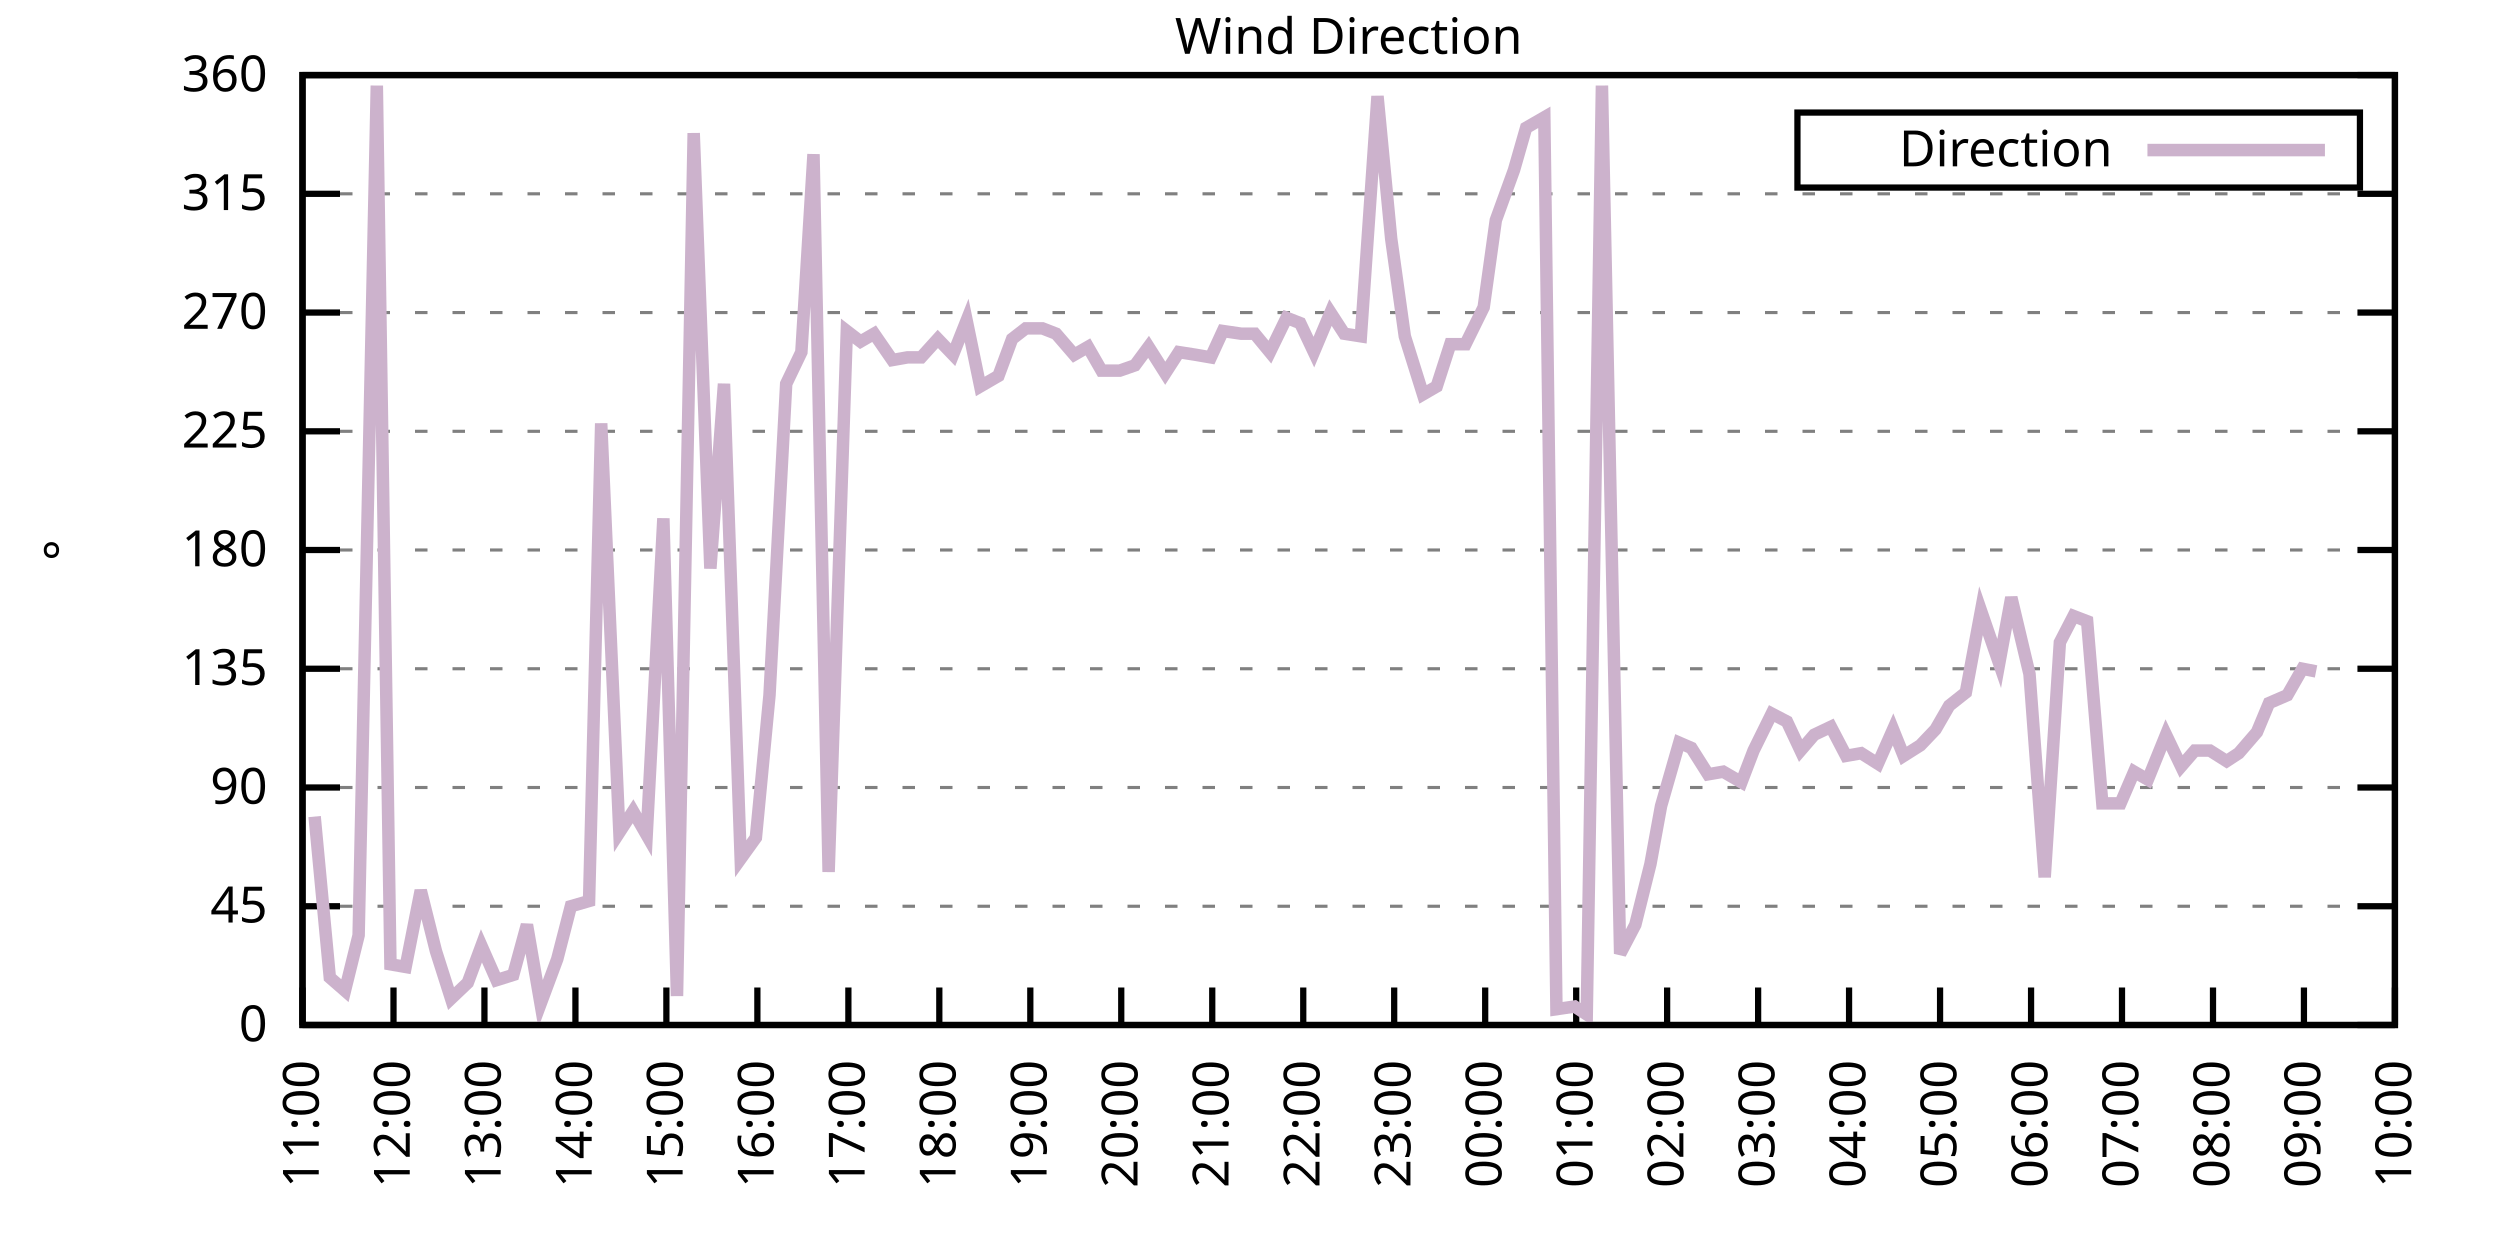
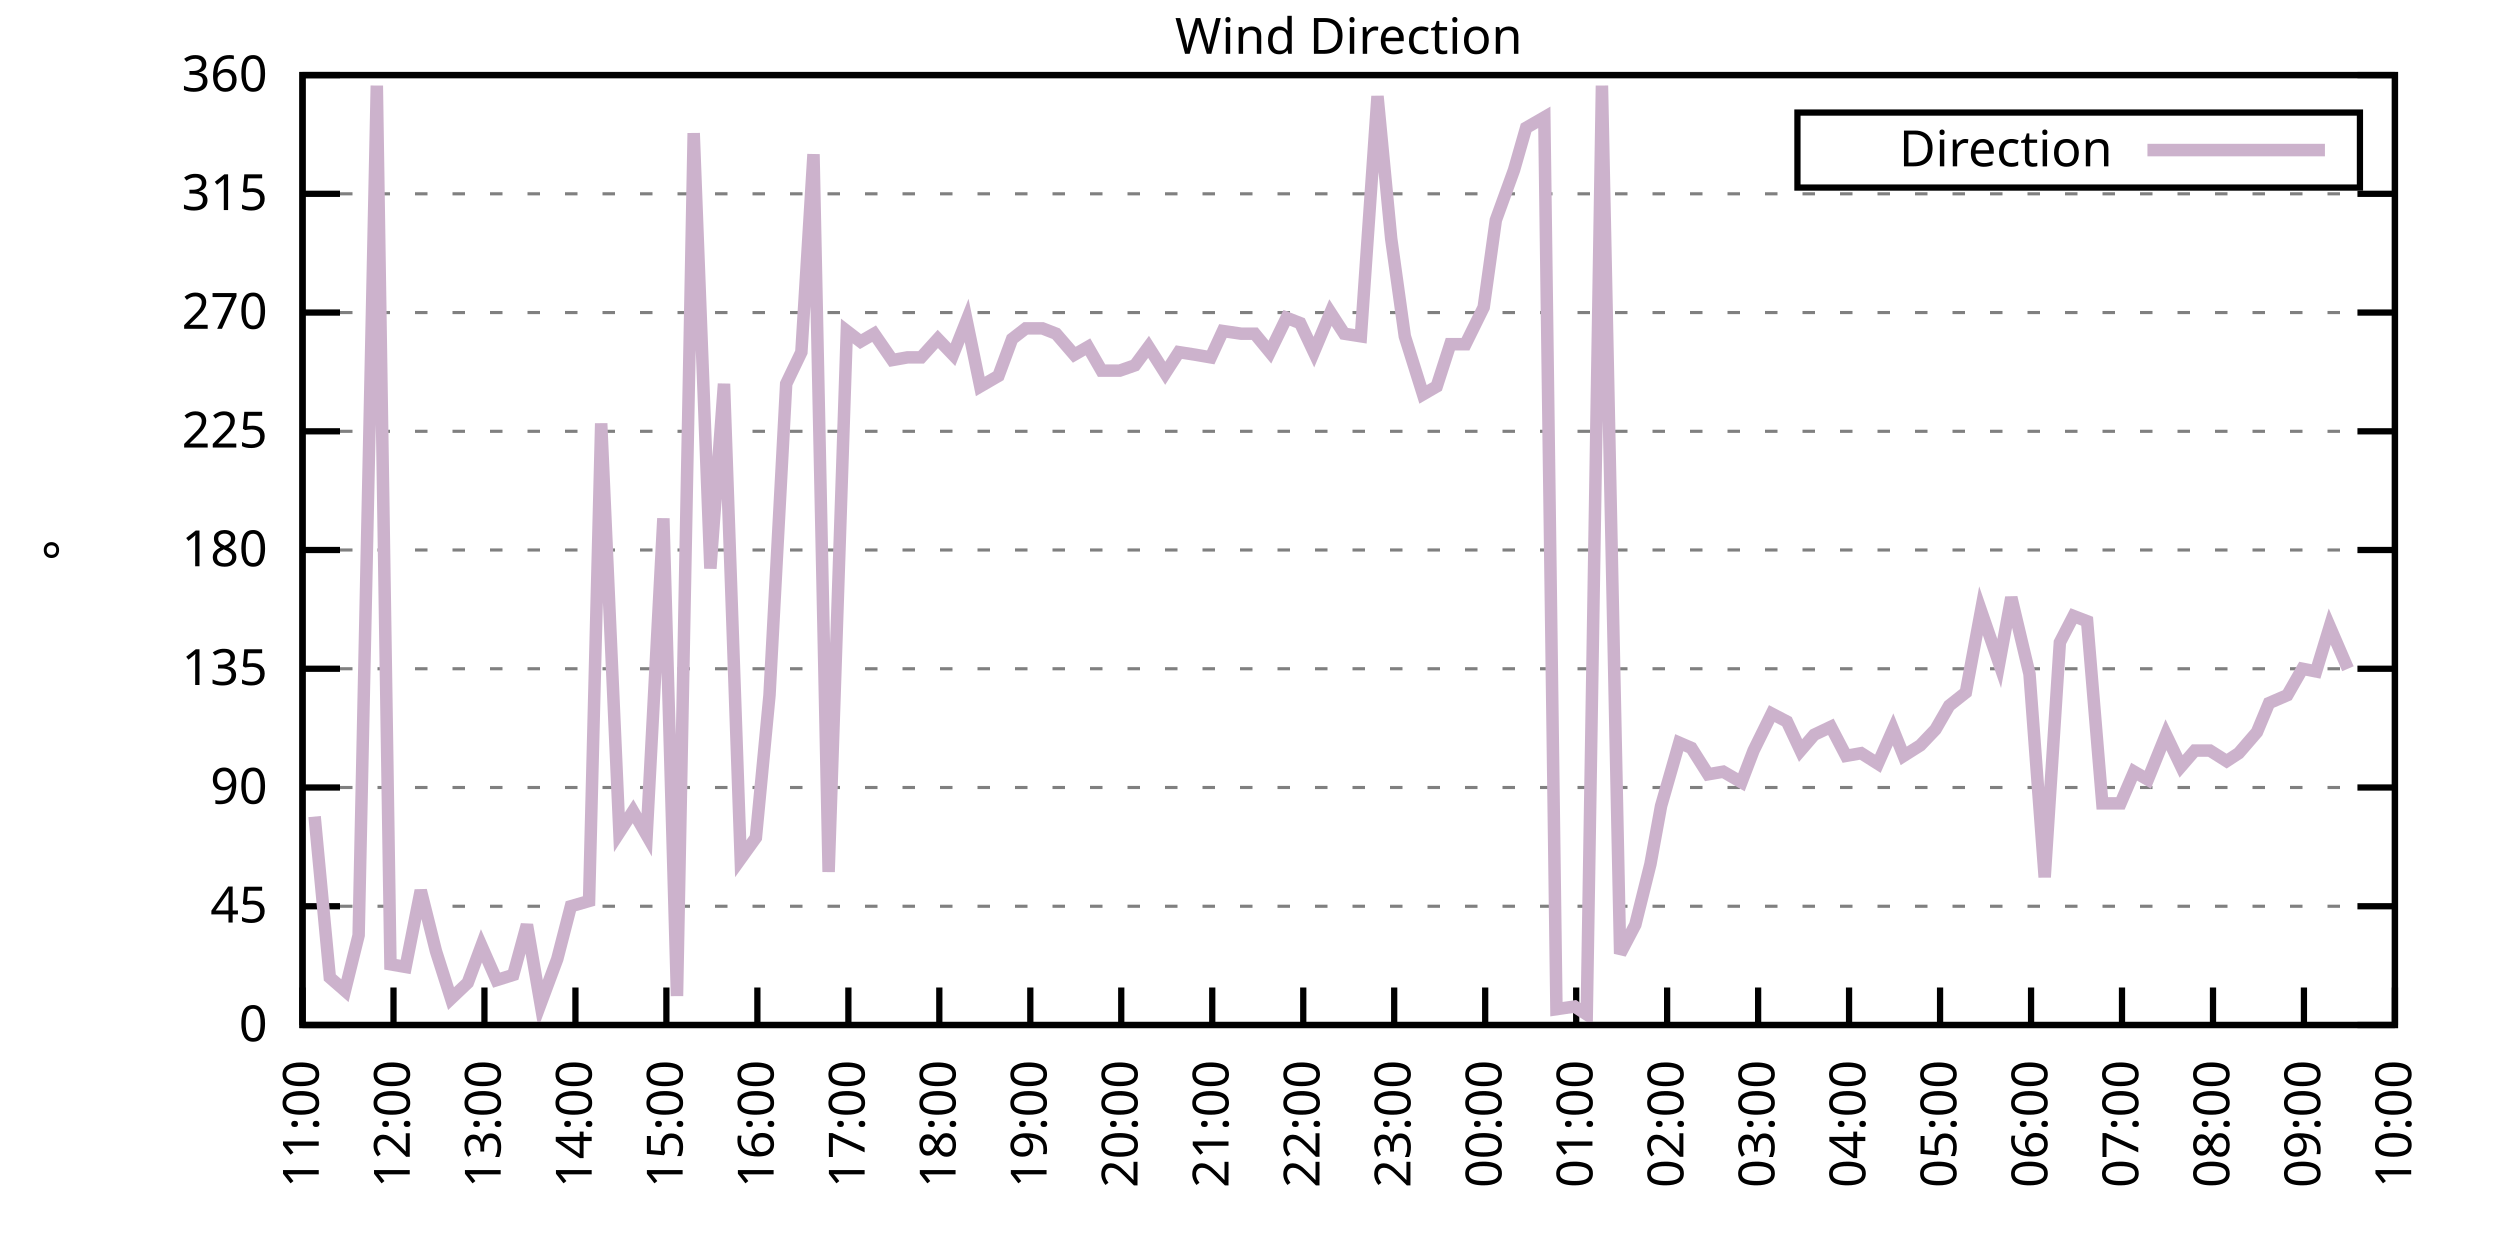
<svg xmlns="http://www.w3.org/2000/svg" xmlns:xlink="http://www.w3.org/1999/xlink" width="400" height="200" viewBox="0 0 400 200">
  <g id="gnuplot_canvas">
    <rect x="0" y="0" width="400" height="200" fill="none" />
    <defs>
      <circle id="gpDot" r="0.5" stroke-width="0.5" stroke="currentColor" />
      <path id="gpPt0" stroke-width="0.333" stroke="currentColor" d="M-1,0 h2 M0,-1 v2" />
      <path id="gpPt1" stroke-width="0.333" stroke="currentColor" d="M-1,-1 L1,1 M1,-1 L-1,1" />
      <path id="gpPt2" stroke-width="0.333" stroke="currentColor" d="M-1,0 L1,0 M0,-1 L0,1 M-1,-1 L1,1 M-1,1 L1,-1" />
      <rect id="gpPt3" stroke-width="0.333" stroke="currentColor" x="-1" y="-1" width="2" height="2" />
      <rect id="gpPt4" stroke-width="0.333" stroke="currentColor" fill="currentColor" x="-1" y="-1" width="2" height="2" />
      <circle id="gpPt5" stroke-width="0.333" stroke="currentColor" cx="0" cy="0" r="1" />
      <use xlink:href="#gpPt5" id="gpPt6" fill="currentColor" stroke="none" />
      <path id="gpPt7" stroke-width="0.333" stroke="currentColor" d="M0,-1.33 L-1.33,0.67 L1.33,0.67 z" />
      <use xlink:href="#gpPt7" id="gpPt8" fill="currentColor" stroke="none" />
      <use xlink:href="#gpPt7" id="gpPt9" stroke="currentColor" transform="rotate(180)" />
      <use xlink:href="#gpPt9" id="gpPt10" fill="currentColor" stroke="none" />
      <use xlink:href="#gpPt3" id="gpPt11" stroke="currentColor" transform="rotate(45)" />
      <use xlink:href="#gpPt11" id="gpPt12" fill="currentColor" stroke="none" />
      <path id="gpPt13" stroke-width="0.333" stroke="currentColor" d="M0,1.330 L1.265,0.411 L0.782,-1.067 L-0.782,-1.076 L-1.265,0.411 z" />
      <use xlink:href="#gpPt13" id="gpPt14" fill="currentColor" stroke="none" />
      <filter id="textbox" filterUnits="objectBoundingBox" x="0" y="0" height="1" width="1">
        <feFlood flood-color="white" flood-opacity="1" result="bgnd" />
        <feComposite in="SourceGraphic" in2="bgnd" operator="atop" />
      </filter>
      <filter id="greybox" filterUnits="objectBoundingBox" x="0" y="0" height="1" width="1">
        <feFlood flood-color="lightgrey" flood-opacity="1" result="grey" />
        <feComposite in="SourceGraphic" in2="grey" operator="atop" />
      </filter>
    </defs>
    <g fill="none" color="white" stroke="currentColor" stroke-width="1.00" stroke-linecap="butt" stroke-linejoin="miter">
</g>
    <g fill="none" color="black" stroke="currentColor" stroke-width="1.00" stroke-linecap="butt" stroke-linejoin="miter">
      <g stroke="none" shape-rendering="crispEdges">
        <polygon fill="rgb(255, 255, 255)" points="48.40,164.00 383.18,164.00 383.18,12.02 48.40,12.02 " />
      </g>
    </g>
    <g fill="none" color="black" stroke="currentColor" stroke-width="1.00" stroke-linecap="butt" stroke-linejoin="miter">
</g>
    <g fill="none" color="black" stroke="black" stroke-width="0.50" stroke-linecap="butt" stroke-linejoin="miter">
</g>
    <g fill="none" color="gray" stroke="currentColor" stroke-width="0.50" stroke-linecap="butt" stroke-linejoin="miter">
      <path stroke="gray" stroke-dasharray="2,4" class="gridline" d="M48.40,164.00 L383.19,164.00  " />
    </g>
    <g fill="none" color="gray" stroke="gray" stroke-width="1.00" stroke-linecap="butt" stroke-linejoin="miter">
</g>
    <g fill="none" color="black" stroke="currentColor" stroke-width="1.00" stroke-linecap="butt" stroke-linejoin="miter">
      <path stroke="black" d="M48.40,164.00 L54.40,164.00 M383.19,164.00 L377.19,164.00  " />
      <g transform="translate(42.80,166.60)" stroke="none" fill="black" font-family="Sans" font-size="8.00" text-anchor="end">
        <text>
          <tspan font-family="Sans"> 0</tspan>
        </text>
      </g>
    </g>
    <g fill="none" color="black" stroke="currentColor" stroke-width="1.00" stroke-linecap="butt" stroke-linejoin="miter">
</g>
    <g fill="none" color="black" stroke="black" stroke-width="0.50" stroke-linecap="butt" stroke-linejoin="miter">
</g>
    <g fill="none" color="gray" stroke="currentColor" stroke-width="0.50" stroke-linecap="butt" stroke-linejoin="miter">
      <path stroke="gray" stroke-dasharray="2,4" class="gridline" d="M48.40,145.00 L383.19,145.00  " />
    </g>
    <g fill="none" color="gray" stroke="gray" stroke-width="1.00" stroke-linecap="butt" stroke-linejoin="miter">
</g>
    <g fill="none" color="black" stroke="currentColor" stroke-width="1.00" stroke-linecap="butt" stroke-linejoin="miter">
      <path stroke="black" d="M48.40,145.00 L54.40,145.00 M383.19,145.00 L377.19,145.00  " />
      <g transform="translate(42.80,147.60)" stroke="none" fill="black" font-family="Sans" font-size="8.00" text-anchor="end">
        <text>
          <tspan font-family="Sans"> 45</tspan>
        </text>
      </g>
    </g>
    <g fill="none" color="black" stroke="currentColor" stroke-width="1.00" stroke-linecap="butt" stroke-linejoin="miter">
</g>
    <g fill="none" color="black" stroke="black" stroke-width="0.50" stroke-linecap="butt" stroke-linejoin="miter">
</g>
    <g fill="none" color="gray" stroke="currentColor" stroke-width="0.50" stroke-linecap="butt" stroke-linejoin="miter">
      <path stroke="gray" stroke-dasharray="2,4" class="gridline" d="M48.40,126.00 L383.19,126.00  " />
    </g>
    <g fill="none" color="gray" stroke="gray" stroke-width="1.00" stroke-linecap="butt" stroke-linejoin="miter">
</g>
    <g fill="none" color="black" stroke="currentColor" stroke-width="1.00" stroke-linecap="butt" stroke-linejoin="miter">
      <path stroke="black" d="M48.40,126.00 L54.40,126.00 M383.19,126.00 L377.19,126.00  " />
      <g transform="translate(42.80,128.60)" stroke="none" fill="black" font-family="Sans" font-size="8.00" text-anchor="end">
        <text>
          <tspan font-family="Sans"> 90</tspan>
        </text>
      </g>
    </g>
    <g fill="none" color="black" stroke="currentColor" stroke-width="1.00" stroke-linecap="butt" stroke-linejoin="miter">
</g>
    <g fill="none" color="black" stroke="black" stroke-width="0.50" stroke-linecap="butt" stroke-linejoin="miter">
</g>
    <g fill="none" color="gray" stroke="currentColor" stroke-width="0.50" stroke-linecap="butt" stroke-linejoin="miter">
      <path stroke="gray" stroke-dasharray="2,4" class="gridline" d="M48.40,107.00 L383.19,107.00  " />
    </g>
    <g fill="none" color="gray" stroke="gray" stroke-width="1.00" stroke-linecap="butt" stroke-linejoin="miter">
</g>
    <g fill="none" color="black" stroke="currentColor" stroke-width="1.00" stroke-linecap="butt" stroke-linejoin="miter">
      <path stroke="black" d="M48.40,107.00 L54.40,107.00 M383.19,107.00 L377.19,107.00  " />
      <g transform="translate(42.80,109.60)" stroke="none" fill="black" font-family="Sans" font-size="8.00" text-anchor="end">
        <text>
          <tspan font-family="Sans"> 135</tspan>
        </text>
      </g>
    </g>
    <g fill="none" color="black" stroke="currentColor" stroke-width="1.00" stroke-linecap="butt" stroke-linejoin="miter">
</g>
    <g fill="none" color="black" stroke="black" stroke-width="0.50" stroke-linecap="butt" stroke-linejoin="miter">
</g>
    <g fill="none" color="gray" stroke="currentColor" stroke-width="0.50" stroke-linecap="butt" stroke-linejoin="miter">
      <path stroke="gray" stroke-dasharray="2,4" class="gridline" d="M48.40,88.00 L383.19,88.00  " />
    </g>
    <g fill="none" color="gray" stroke="gray" stroke-width="1.00" stroke-linecap="butt" stroke-linejoin="miter">
</g>
    <g fill="none" color="black" stroke="currentColor" stroke-width="1.00" stroke-linecap="butt" stroke-linejoin="miter">
      <path stroke="black" d="M48.40,88.00 L54.40,88.00 M383.19,88.00 L377.19,88.00  " />
      <g transform="translate(42.80,90.60)" stroke="none" fill="black" font-family="Sans" font-size="8.00" text-anchor="end">
        <text>
          <tspan font-family="Sans"> 180</tspan>
        </text>
      </g>
    </g>
    <g fill="none" color="black" stroke="currentColor" stroke-width="1.00" stroke-linecap="butt" stroke-linejoin="miter">
</g>
    <g fill="none" color="black" stroke="black" stroke-width="0.50" stroke-linecap="butt" stroke-linejoin="miter">
</g>
    <g fill="none" color="gray" stroke="currentColor" stroke-width="0.50" stroke-linecap="butt" stroke-linejoin="miter">
      <path stroke="gray" stroke-dasharray="2,4" class="gridline" d="M48.40,69.01 L383.19,69.01  " />
    </g>
    <g fill="none" color="gray" stroke="gray" stroke-width="1.00" stroke-linecap="butt" stroke-linejoin="miter">
</g>
    <g fill="none" color="black" stroke="currentColor" stroke-width="1.00" stroke-linecap="butt" stroke-linejoin="miter">
      <path stroke="black" d="M48.40,69.01 L54.40,69.01 M383.19,69.01 L377.19,69.01  " />
      <g transform="translate(42.80,71.61)" stroke="none" fill="black" font-family="Sans" font-size="8.00" text-anchor="end">
        <text>
          <tspan font-family="Sans"> 225</tspan>
        </text>
      </g>
    </g>
    <g fill="none" color="black" stroke="currentColor" stroke-width="1.00" stroke-linecap="butt" stroke-linejoin="miter">
</g>
    <g fill="none" color="black" stroke="black" stroke-width="0.50" stroke-linecap="butt" stroke-linejoin="miter">
</g>
    <g fill="none" color="gray" stroke="currentColor" stroke-width="0.50" stroke-linecap="butt" stroke-linejoin="miter">
      <path stroke="gray" stroke-dasharray="2,4" class="gridline" d="M48.40,50.01 L383.19,50.01  " />
    </g>
    <g fill="none" color="gray" stroke="gray" stroke-width="1.00" stroke-linecap="butt" stroke-linejoin="miter">
</g>
    <g fill="none" color="black" stroke="currentColor" stroke-width="1.00" stroke-linecap="butt" stroke-linejoin="miter">
      <path stroke="black" d="M48.40,50.01 L54.40,50.01 M383.19,50.01 L377.19,50.01  " />
      <g transform="translate(42.80,52.61)" stroke="none" fill="black" font-family="Sans" font-size="8.00" text-anchor="end">
        <text>
          <tspan font-family="Sans"> 270</tspan>
        </text>
      </g>
    </g>
    <g fill="none" color="black" stroke="currentColor" stroke-width="1.00" stroke-linecap="butt" stroke-linejoin="miter">
</g>
    <g fill="none" color="black" stroke="black" stroke-width="0.50" stroke-linecap="butt" stroke-linejoin="miter">
</g>
    <g fill="none" color="gray" stroke="currentColor" stroke-width="0.50" stroke-linecap="butt" stroke-linejoin="miter">
      <path stroke="gray" stroke-dasharray="2,4" class="gridline" d="M48.40,31.01 L383.19,31.01  " />
    </g>
    <g fill="none" color="gray" stroke="gray" stroke-width="1.00" stroke-linecap="butt" stroke-linejoin="miter">
</g>
    <g fill="none" color="black" stroke="currentColor" stroke-width="1.00" stroke-linecap="butt" stroke-linejoin="miter">
      <path stroke="black" d="M48.40,31.01 L54.40,31.01 M383.19,31.01 L377.19,31.01  " />
      <g transform="translate(42.80,33.61)" stroke="none" fill="black" font-family="Sans" font-size="8.00" text-anchor="end">
        <text>
          <tspan font-family="Sans"> 315</tspan>
        </text>
      </g>
    </g>
    <g fill="none" color="black" stroke="currentColor" stroke-width="1.00" stroke-linecap="butt" stroke-linejoin="miter">
</g>
    <g fill="none" color="black" stroke="black" stroke-width="0.50" stroke-linecap="butt" stroke-linejoin="miter">
</g>
    <g fill="none" color="gray" stroke="currentColor" stroke-width="0.50" stroke-linecap="butt" stroke-linejoin="miter">
      <path stroke="gray" stroke-dasharray="2,4" class="gridline" d="M48.40,12.01 L383.19,12.01  " />
    </g>
    <g fill="none" color="gray" stroke="gray" stroke-width="1.00" stroke-linecap="butt" stroke-linejoin="miter">
</g>
    <g fill="none" color="black" stroke="currentColor" stroke-width="1.00" stroke-linecap="butt" stroke-linejoin="miter">
      <path stroke="black" d="M48.40,12.01 L54.40,12.01 M383.19,12.01 L377.19,12.01  " />
      <g transform="translate(42.80,14.61)" stroke="none" fill="black" font-family="Sans" font-size="8.00" text-anchor="end">
        <text>
          <tspan font-family="Sans"> 360</tspan>
        </text>
      </g>
    </g>
    <g fill="none" color="black" stroke="currentColor" stroke-width="1.00" stroke-linecap="butt" stroke-linejoin="miter">
      <path stroke="black" d="M48.40,164.00 L48.40,158.00  " />
      <g transform="translate(51.00,169.60) rotate(270.00)" stroke="none" fill="black" font-family="Sans" font-size="8.00" text-anchor="end">
        <text>
          <tspan font-family="Sans">11:00</tspan>
        </text>
      </g>
    </g>
    <g fill="none" color="black" stroke="currentColor" stroke-width="1.00" stroke-linecap="butt" stroke-linejoin="miter">
      <path stroke="black" d="M62.96,164.00 L62.96,158.00  " />
      <g transform="translate(65.56,169.60) rotate(270.00)" stroke="none" fill="black" font-family="Sans" font-size="8.00" text-anchor="end">
        <text>
          <tspan font-family="Sans">12:00</tspan>
        </text>
      </g>
    </g>
    <g fill="none" color="black" stroke="currentColor" stroke-width="1.00" stroke-linecap="butt" stroke-linejoin="miter">
      <path stroke="black" d="M77.51,164.00 L77.51,158.00  " />
      <g transform="translate(80.11,169.60) rotate(270.00)" stroke="none" fill="black" font-family="Sans" font-size="8.00" text-anchor="end">
        <text>
          <tspan font-family="Sans">13:00</tspan>
        </text>
      </g>
    </g>
    <g fill="none" color="black" stroke="currentColor" stroke-width="1.00" stroke-linecap="butt" stroke-linejoin="miter">
      <path stroke="black" d="M92.07,164.00 L92.07,158.00  " />
      <g transform="translate(94.67,169.60) rotate(270.00)" stroke="none" fill="black" font-family="Sans" font-size="8.00" text-anchor="end">
        <text>
          <tspan font-family="Sans">14:00</tspan>
        </text>
      </g>
    </g>
    <g fill="none" color="black" stroke="currentColor" stroke-width="1.00" stroke-linecap="butt" stroke-linejoin="miter">
      <path stroke="black" d="M106.62,164.00 L106.62,158.00  " />
      <g transform="translate(109.22,169.60) rotate(270.00)" stroke="none" fill="black" font-family="Sans" font-size="8.00" text-anchor="end">
        <text>
          <tspan font-family="Sans">15:00</tspan>
        </text>
      </g>
    </g>
    <g fill="none" color="black" stroke="currentColor" stroke-width="1.00" stroke-linecap="butt" stroke-linejoin="miter">
      <path stroke="black" d="M121.18,164.00 L121.18,158.00  " />
      <g transform="translate(123.78,169.60) rotate(270.00)" stroke="none" fill="black" font-family="Sans" font-size="8.00" text-anchor="end">
        <text>
          <tspan font-family="Sans">16:00</tspan>
        </text>
      </g>
    </g>
    <g fill="none" color="black" stroke="currentColor" stroke-width="1.00" stroke-linecap="butt" stroke-linejoin="miter">
      <path stroke="black" d="M135.74,164.00 L135.74,158.00  " />
      <g transform="translate(138.34,169.60) rotate(270.00)" stroke="none" fill="black" font-family="Sans" font-size="8.00" text-anchor="end">
        <text>
          <tspan font-family="Sans">17:00</tspan>
        </text>
      </g>
    </g>
    <g fill="none" color="black" stroke="currentColor" stroke-width="1.00" stroke-linecap="butt" stroke-linejoin="miter">
      <path stroke="black" d="M150.29,164.00 L150.29,158.00  " />
      <g transform="translate(152.89,169.60) rotate(270.00)" stroke="none" fill="black" font-family="Sans" font-size="8.00" text-anchor="end">
        <text>
          <tspan font-family="Sans">18:00</tspan>
        </text>
      </g>
    </g>
    <g fill="none" color="black" stroke="currentColor" stroke-width="1.00" stroke-linecap="butt" stroke-linejoin="miter">
      <path stroke="black" d="M164.85,164.00 L164.85,158.00  " />
      <g transform="translate(167.45,169.60) rotate(270.00)" stroke="none" fill="black" font-family="Sans" font-size="8.00" text-anchor="end">
        <text>
          <tspan font-family="Sans">19:00</tspan>
        </text>
      </g>
    </g>
    <g fill="none" color="black" stroke="currentColor" stroke-width="1.00" stroke-linecap="butt" stroke-linejoin="miter">
      <path stroke="black" d="M179.40,164.00 L179.40,158.00  " />
      <g transform="translate(182.00,169.60) rotate(270.00)" stroke="none" fill="black" font-family="Sans" font-size="8.00" text-anchor="end">
        <text>
          <tspan font-family="Sans">20:00</tspan>
        </text>
      </g>
    </g>
    <g fill="none" color="black" stroke="currentColor" stroke-width="1.00" stroke-linecap="butt" stroke-linejoin="miter">
      <path stroke="black" d="M193.96,164.00 L193.96,158.00  " />
      <g transform="translate(196.56,169.60) rotate(270.00)" stroke="none" fill="black" font-family="Sans" font-size="8.00" text-anchor="end">
        <text>
          <tspan font-family="Sans">21:00</tspan>
        </text>
      </g>
    </g>
    <g fill="none" color="black" stroke="currentColor" stroke-width="1.00" stroke-linecap="butt" stroke-linejoin="miter">
      <path stroke="black" d="M208.52,164.00 L208.52,158.00  " />
      <g transform="translate(211.12,169.60) rotate(270.00)" stroke="none" fill="black" font-family="Sans" font-size="8.00" text-anchor="end">
        <text>
          <tspan font-family="Sans">22:00</tspan>
        </text>
      </g>
    </g>
    <g fill="none" color="black" stroke="currentColor" stroke-width="1.00" stroke-linecap="butt" stroke-linejoin="miter">
      <path stroke="black" d="M223.07,164.00 L223.07,158.00  " />
      <g transform="translate(225.67,169.60) rotate(270.00)" stroke="none" fill="black" font-family="Sans" font-size="8.00" text-anchor="end">
        <text>
          <tspan font-family="Sans">23:00</tspan>
        </text>
      </g>
    </g>
    <g fill="none" color="black" stroke="currentColor" stroke-width="1.00" stroke-linecap="butt" stroke-linejoin="miter">
      <path stroke="black" d="M237.63,164.00 L237.63,158.00  " />
      <g transform="translate(240.23,169.60) rotate(270.00)" stroke="none" fill="black" font-family="Sans" font-size="8.00" text-anchor="end">
        <text>
          <tspan font-family="Sans">00:00</tspan>
        </text>
      </g>
    </g>
    <g fill="none" color="black" stroke="currentColor" stroke-width="1.00" stroke-linecap="butt" stroke-linejoin="miter">
      <path stroke="black" d="M252.19,164.00 L252.19,158.00  " />
      <g transform="translate(254.79,169.60) rotate(270.00)" stroke="none" fill="black" font-family="Sans" font-size="8.00" text-anchor="end">
        <text>
          <tspan font-family="Sans">01:00</tspan>
        </text>
      </g>
    </g>
    <g fill="none" color="black" stroke="currentColor" stroke-width="1.00" stroke-linecap="butt" stroke-linejoin="miter">
      <path stroke="black" d="M266.74,164.00 L266.74,158.00  " />
      <g transform="translate(269.34,169.60) rotate(270.00)" stroke="none" fill="black" font-family="Sans" font-size="8.00" text-anchor="end">
        <text>
          <tspan font-family="Sans">02:00</tspan>
        </text>
      </g>
    </g>
    <g fill="none" color="black" stroke="currentColor" stroke-width="1.00" stroke-linecap="butt" stroke-linejoin="miter">
      <path stroke="black" d="M281.30,164.00 L281.30,158.00  " />
      <g transform="translate(283.90,169.60) rotate(270.00)" stroke="none" fill="black" font-family="Sans" font-size="8.00" text-anchor="end">
        <text>
          <tspan font-family="Sans">03:00</tspan>
        </text>
      </g>
    </g>
    <g fill="none" color="black" stroke="currentColor" stroke-width="1.00" stroke-linecap="butt" stroke-linejoin="miter">
      <path stroke="black" d="M295.85,164.00 L295.85,158.00  " />
      <g transform="translate(298.45,169.60) rotate(270.00)" stroke="none" fill="black" font-family="Sans" font-size="8.00" text-anchor="end">
        <text>
          <tspan font-family="Sans">04:00</tspan>
        </text>
      </g>
    </g>
    <g fill="none" color="black" stroke="currentColor" stroke-width="1.00" stroke-linecap="butt" stroke-linejoin="miter">
      <path stroke="black" d="M310.41,164.00 L310.41,158.00  " />
      <g transform="translate(313.01,169.60) rotate(270.00)" stroke="none" fill="black" font-family="Sans" font-size="8.00" text-anchor="end">
        <text>
          <tspan font-family="Sans">05:00</tspan>
        </text>
      </g>
    </g>
    <g fill="none" color="black" stroke="currentColor" stroke-width="1.00" stroke-linecap="butt" stroke-linejoin="miter">
      <path stroke="black" d="M324.97,164.00 L324.97,158.00  " />
      <g transform="translate(327.57,169.60) rotate(270.00)" stroke="none" fill="black" font-family="Sans" font-size="8.00" text-anchor="end">
        <text>
          <tspan font-family="Sans">06:00</tspan>
        </text>
      </g>
    </g>
    <g fill="none" color="black" stroke="currentColor" stroke-width="1.00" stroke-linecap="butt" stroke-linejoin="miter">
      <path stroke="black" d="M339.52,164.00 L339.52,158.00  " />
      <g transform="translate(342.12,169.60) rotate(270.00)" stroke="none" fill="black" font-family="Sans" font-size="8.00" text-anchor="end">
        <text>
          <tspan font-family="Sans">07:00</tspan>
        </text>
      </g>
    </g>
    <g fill="none" color="black" stroke="currentColor" stroke-width="1.00" stroke-linecap="butt" stroke-linejoin="miter">
      <path stroke="black" d="M354.08,164.00 L354.08,158.00  " />
      <g transform="translate(356.68,169.60) rotate(270.00)" stroke="none" fill="black" font-family="Sans" font-size="8.00" text-anchor="end">
        <text>
          <tspan font-family="Sans">08:00</tspan>
        </text>
      </g>
    </g>
    <g fill="none" color="black" stroke="currentColor" stroke-width="1.00" stroke-linecap="butt" stroke-linejoin="miter">
      <path stroke="black" d="M368.63,164.00 L368.63,158.00  " />
      <g transform="translate(371.23,169.60) rotate(270.00)" stroke="none" fill="black" font-family="Sans" font-size="8.00" text-anchor="end">
        <text>
          <tspan font-family="Sans">09:00</tspan>
        </text>
      </g>
    </g>
    <g fill="none" color="black" stroke="currentColor" stroke-width="1.00" stroke-linecap="butt" stroke-linejoin="miter">
      <path stroke="black" d="M383.19,164.00 L383.19,158.00  " />
      <g transform="translate(385.79,169.60) rotate(270.00)" stroke="none" fill="black" font-family="Sans" font-size="8.00" text-anchor="end">
        <text>
          <tspan font-family="Sans">10:00</tspan>
        </text>
      </g>
    </g>
    <g fill="none" color="black" stroke="currentColor" stroke-width="1.00" stroke-linecap="butt" stroke-linejoin="miter">
</g>
    <g fill="none" color="black" stroke="currentColor" stroke-width="1.00" stroke-linecap="butt" stroke-linejoin="miter">
      <path stroke="black" d="M48.40,12.01 L48.40,164.00 L383.19,164.00 L383.19,12.01 L48.40,12.01 Z  " />
    </g>
    <g fill="none" color="black" stroke="currentColor" stroke-width="1.00" stroke-linecap="butt" stroke-linejoin="miter">
</g>
    <g fill="none" color="black" stroke="currentColor" stroke-width="1.00" stroke-linecap="butt" stroke-linejoin="miter">
      <path stroke="black" d="M287.59,30.01 L287.59,18.01 L377.59,18.01 L377.59,30.01 L287.59,30.01 Z  " />
    </g>
    <g id="Wind_direction_plot_1">
      <g fill="none" color="white" stroke="black" stroke-width="2.00" stroke-linecap="butt" stroke-linejoin="miter">
</g>
      <g fill="none" color="black" stroke="currentColor" stroke-width="2.00" stroke-linecap="butt" stroke-linejoin="miter">
        <g transform="translate(337.99,26.61)" stroke="none" fill="black" font-family="Sans" font-size="8.00" text-anchor="end">
          <text>
            <tspan font-family="Sans">Direction</tspan>
          </text>
        </g>
      </g>
      <g fill="none" color="black" stroke="currentColor" stroke-width="2.00" stroke-linecap="butt" stroke-linejoin="miter">
-         <path stroke="rgb(204, 178, 204)" d="M343.59,24.01 L371.99,24.01 M50.34,130.65 L52.77,156.40 L55.19,158.51 L57.38,149.65 L60.29,13.70 L62.47,154.29   L64.90,154.71 L67.32,142.47 L69.75,152.18 L72.17,159.78 L74.84,157.24 L77.03,151.33 L79.45,156.82 L82.12,155.98   L84.31,147.96 L86.49,160.62 L89.16,153.45 L91.34,145.00 L94.25,144.16 L96.19,67.74 L99.10,133.18 L101.29,129.80   L103.47,133.60 L106.14,82.94 L108.32,159.36 L110.99,21.30 L113.66,90.96 L115.84,61.41 L118.51,137.40 L120.94,134.02   L123.12,111.23 L125.79,61.41 L128.22,56.34 L130.16,24.68 L132.58,139.51 L135.49,52.96 L137.68,54.65 L139.86,53.39   L142.77,57.61 L145.20,57.18 L147.38,57.18 L150.05,54.23 L152.48,56.76 L154.66,51.27 L156.84,61.83 L159.75,60.14   L161.94,54.23 L164.12,52.54 L166.79,52.54 L168.97,53.39 L171.88,56.76 L174.07,55.50 L176.25,59.30 L179.16,59.30   L181.59,58.45 L183.77,55.50 L186.44,59.72 L188.62,56.34 L191.29,56.76 L193.72,57.18 L195.66,52.96 L198.57,53.39   L200.75,53.39 L203.18,56.34 L205.85,50.85 L208.03,51.70 L210.22,56.34 L212.88,50.01 L215.07,53.39 L217.74,53.81   L220.40,15.39 L222.59,38.19 L224.77,53.81 L227.68,63.10 L229.87,61.83 L232.05,55.07 L234.48,55.07 L237.39,49.16   L239.33,35.23 L242.24,27.21 L244.18,20.45 L247.09,18.77 L249.03,161.47 L251.94,161.04 L253.88,162.31 L256.31,13.70   L259.22,152.60 L261.65,147.96 L264.07,138.25 L265.77,128.96 L268.68,118.83 L270.62,119.67 L273.29,123.89 L275.72,123.47   L278.63,125.16 L280.57,120.09 L283.48,114.18 L285.91,115.45 L288.09,120.09 L290.27,117.56 L292.94,116.29 L295.37,120.94   L297.79,120.51 L300.46,122.20 L302.89,116.71 L304.59,120.94 L307.26,119.25 L309.68,116.71 L311.87,112.91 L314.53,110.80   L316.96,97.72 L319.87,106.16 L321.81,95.60 L324.72,107.85 L327.15,140.36 L329.58,102.78 L331.76,98.56 L333.94,99.40   L336.37,128.54 L339.28,128.54 L341.46,123.47 L343.65,124.74 L346.56,117.56 L348.98,122.62 L351.17,120.09 L353.59,120.09   L356.26,121.78 L358.20,120.51 L361.11,117.14 L363.05,112.49 L365.97,111.23 L368.39,107.00 L370.57,107.43  " />
+         <path stroke="rgb(204, 178, 204)" d="M343.59,24.01 L371.99,24.01 M50.34,130.65 L52.77,156.40 L55.19,158.51 L57.38,149.65 L60.29,13.70 L62.47,154.29   L64.90,154.71 L67.32,142.47 L69.75,152.18 L72.17,159.78 L74.84,157.24 L77.03,151.33 L79.45,156.82 L82.12,155.98   L84.31,147.96 L86.49,160.62 L89.16,153.45 L91.34,145.00 L94.25,144.16 L96.19,67.74 L99.10,133.18 L101.29,129.80   L103.47,133.60 L106.14,82.94 L108.32,159.36 L110.99,21.30 L113.66,90.96 L115.84,61.41 L118.51,137.40 L120.94,134.02   L123.12,111.23 L125.79,61.41 L128.22,56.34 L130.16,24.68 L132.58,139.51 L135.49,52.96 L137.68,54.65 L139.86,53.39   L142.77,57.61 L145.20,57.18 L147.38,57.18 L150.05,54.23 L152.48,56.76 L154.66,51.27 L156.84,61.83 L159.75,60.14   L161.94,54.23 L164.12,52.54 L166.79,52.54 L168.97,53.39 L171.88,56.76 L174.07,55.50 L176.25,59.30 L179.16,59.30   L181.59,58.45 L183.77,55.50 L186.44,59.72 L188.62,56.34 L191.29,56.76 L193.72,57.18 L195.66,52.96 L198.57,53.39   L200.75,53.39 L203.18,56.34 L205.85,50.85 L208.03,51.70 L210.22,56.34 L212.88,50.01 L215.07,53.39 L217.74,53.81   L220.40,15.39 L222.59,38.19 L224.77,53.81 L227.68,63.10 L229.87,61.83 L232.05,55.07 L234.48,55.07 L237.39,49.16   L239.33,35.23 L242.24,27.21 L244.18,20.45 L247.09,18.77 L249.03,161.47 L251.94,161.04 L253.88,162.31 L256.31,13.70   L259.22,152.60 L261.65,147.96 L264.07,138.25 L265.77,128.96 L268.68,118.83 L270.62,119.67 L273.29,123.89 L275.72,123.47   L278.63,125.16 L280.57,120.09 L283.48,114.18 L285.91,115.45 L288.09,120.09 L290.27,117.56 L292.94,116.29 L295.37,120.94   L297.79,120.51 L300.46,122.20 L302.89,116.71 L304.59,120.94 L307.26,119.25 L309.68,116.71 L311.87,112.91 L314.53,110.80   L316.96,97.72 L319.87,106.16 L321.81,95.60 L324.72,107.85 L327.15,140.36 L329.58,102.78 L331.76,98.56 L333.94,99.40   L336.37,128.54 L339.28,128.54 L341.46,123.47 L343.65,124.74 L346.56,117.56 L348.98,122.62 L351.17,120.09 L353.59,120.09   L356.26,121.78 L358.20,120.51 L361.11,117.14 L363.05,112.49 L365.97,111.23 L368.39,107.00 L370.57,107.43 L372.76,100.25   L375.67,107.00  " />
      </g>
    </g>
    <g fill="none" color="black" stroke="currentColor" stroke-width="2.00" stroke-linecap="butt" stroke-linejoin="miter">
</g>
    <g fill="none" color="black" stroke="black" stroke-width="1.00" stroke-linecap="butt" stroke-linejoin="miter">
</g>
    <g fill="none" color="black" stroke="currentColor" stroke-width="1.00" stroke-linecap="butt" stroke-linejoin="miter">
      <path stroke="black" d="M48.40,12.01 L48.40,164.00 L383.19,164.00 L383.19,12.01 L48.40,12.01 Z  " />
      <g transform="translate(12.80,88.01) rotate(270.00)" stroke="none" fill="black" font-family="Sans" font-size="8.00" text-anchor="middle">
        <text>
          <tspan font-family="Sans">°</tspan>
        </text>
      </g>
    </g>
    <g fill="none" color="black" stroke="currentColor" stroke-width="1.00" stroke-linecap="butt" stroke-linejoin="miter">
</g>
    <g fill="none" color="black" stroke="currentColor" stroke-width="1.00" stroke-linecap="butt" stroke-linejoin="miter">
      <g transform="translate(215.79,8.61)" stroke="none" fill="black" font-family="Sans" font-size="8.00" text-anchor="middle">
        <text>
          <tspan font-family="Sans">Wind Direction</tspan>
        </text>
      </g>
    </g>
    <g fill="none" color="black" stroke="currentColor" stroke-width="1.00" stroke-linecap="butt" stroke-linejoin="miter">
</g>
  </g>
</svg>
